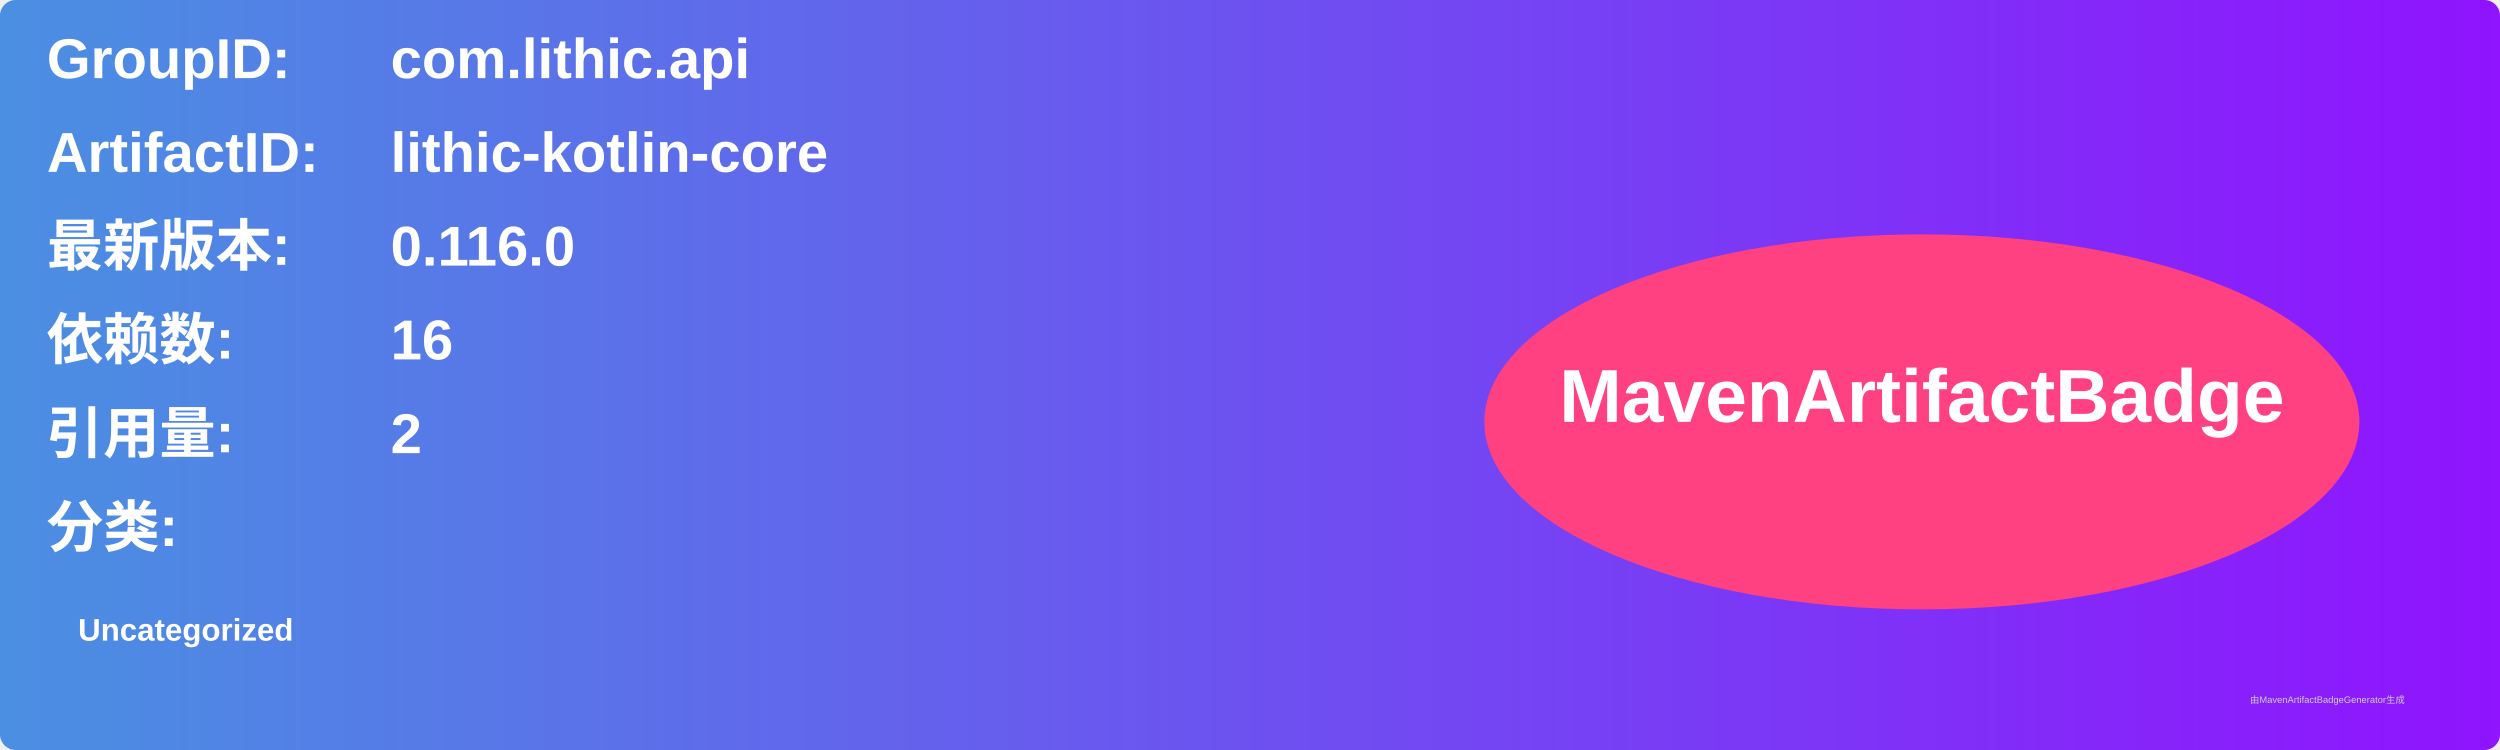
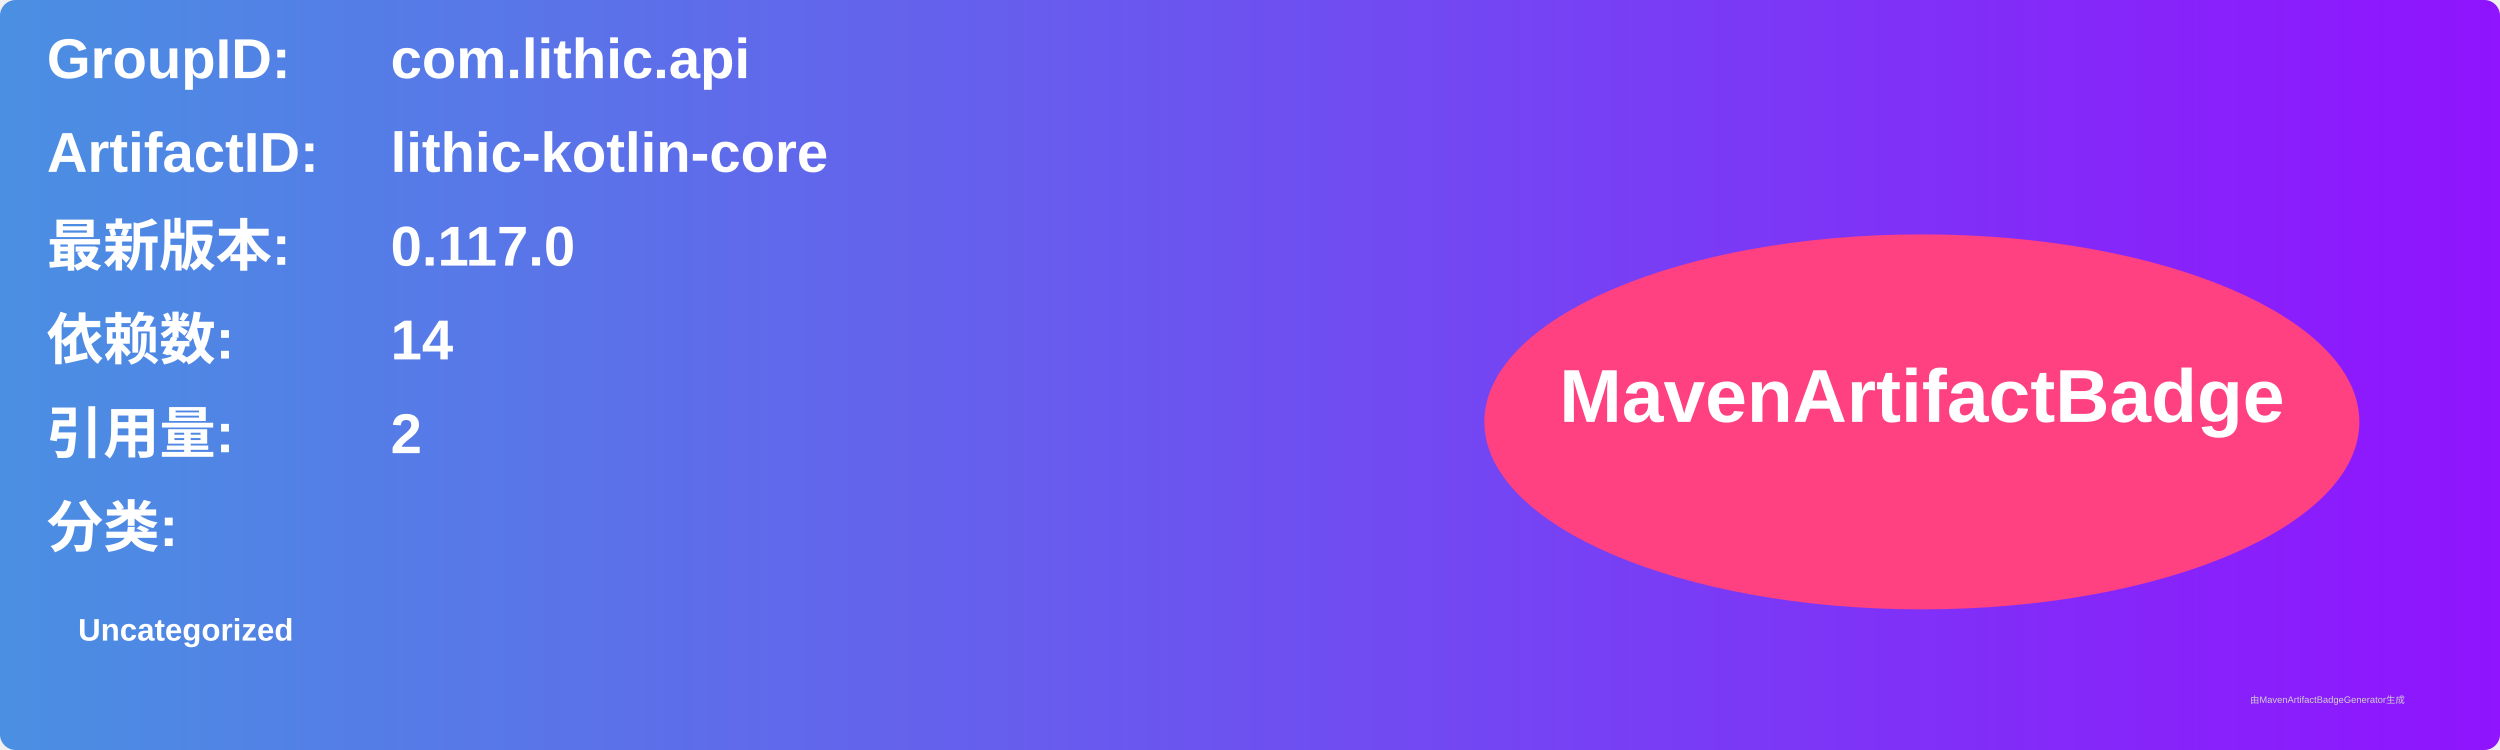
<svg xmlns="http://www.w3.org/2000/svg" width="800" height="240" viewBox="0 0 800 240">
  <linearGradient id="grad" x1="0%" y1="0%" x2="100%" y2="0%">
    <stop offset="0%" stop-color="#4a90e2" />
    <stop offset="100%" stop-color="#9013fe" />
  </linearGradient>
  <rect width="100%" height="100%" rx="5" ry="5" fill="url(#grad)" />
  <g transform="translate(15, 15)">
    <text x="0" y="10" font-family="Arial" font-size="18" fill="white" font-weight="bold" width="260">GroupID:</text>
    <text x="110" y="10" font-family="Arial" font-size="18" fill="white" font-weight="bold" width="460">com.lithic.api</text>
    <text x="0" y="40" font-family="Arial" font-size="18" fill="white" font-weight="bold" width="260">ArtifactID:</text>
    <text x="110" y="40" font-family="Arial" font-size="18" fill="white" font-weight="bold" width="460">lithic-kotlin-core</text>
    <text x="0" y="70" font-family="Arial" font-size="18" fill="white" font-weight="bold">最新版本:</text>
    <text x="110" y="70" font-family="Arial" font-size="18" fill="white" font-weight="bold">
-       <tspan font-weight="bold">0.116.0</tspan>
+       <tspan font-weight="bold">0.117.0</tspan>
    </text>
    <text x="0" y="100" font-family="Arial" font-size="18" fill="white" font-weight="bold">依赖数: </text>
    <text x="110" y="100" font-family="Arial" font-size="18" fill="white">
-       <tspan font-weight="bold">16</tspan>
+       <tspan font-weight="bold">14</tspan>
    </text>
    <text x="0" y="130" font-family="Arial" font-size="18" fill="white" font-weight="bold">引用量: </text>
    <text x="110" y="130" font-family="Arial" font-size="18" fill="white">
      <tspan font-weight="bold">2</tspan>
    </text>
    <text x="0" y="160" font-family="Arial" font-size="18" fill="white" font-weight="bold">分类:</text>
    <text x="10" y="190" font-family="Arial" font-size="10" fill="white">
      <tspan font-weight="bold">Uncategorized</tspan>
    </text>
    <ellipse cx="600" cy="120" rx="140" ry="60" fill="#ff4081" />
    <text x="600" y="120" text-anchor="middle" font-family="Arial" font-size="24" fill="white" font-weight="bold">MavenArtifactBadge</text>
  </g>
  <text x="720" y="225" font-family="Arial" font-size="3" fill="#d0d0d0">由MavenArtifactBadgeGenerator生成</text>
</svg>
